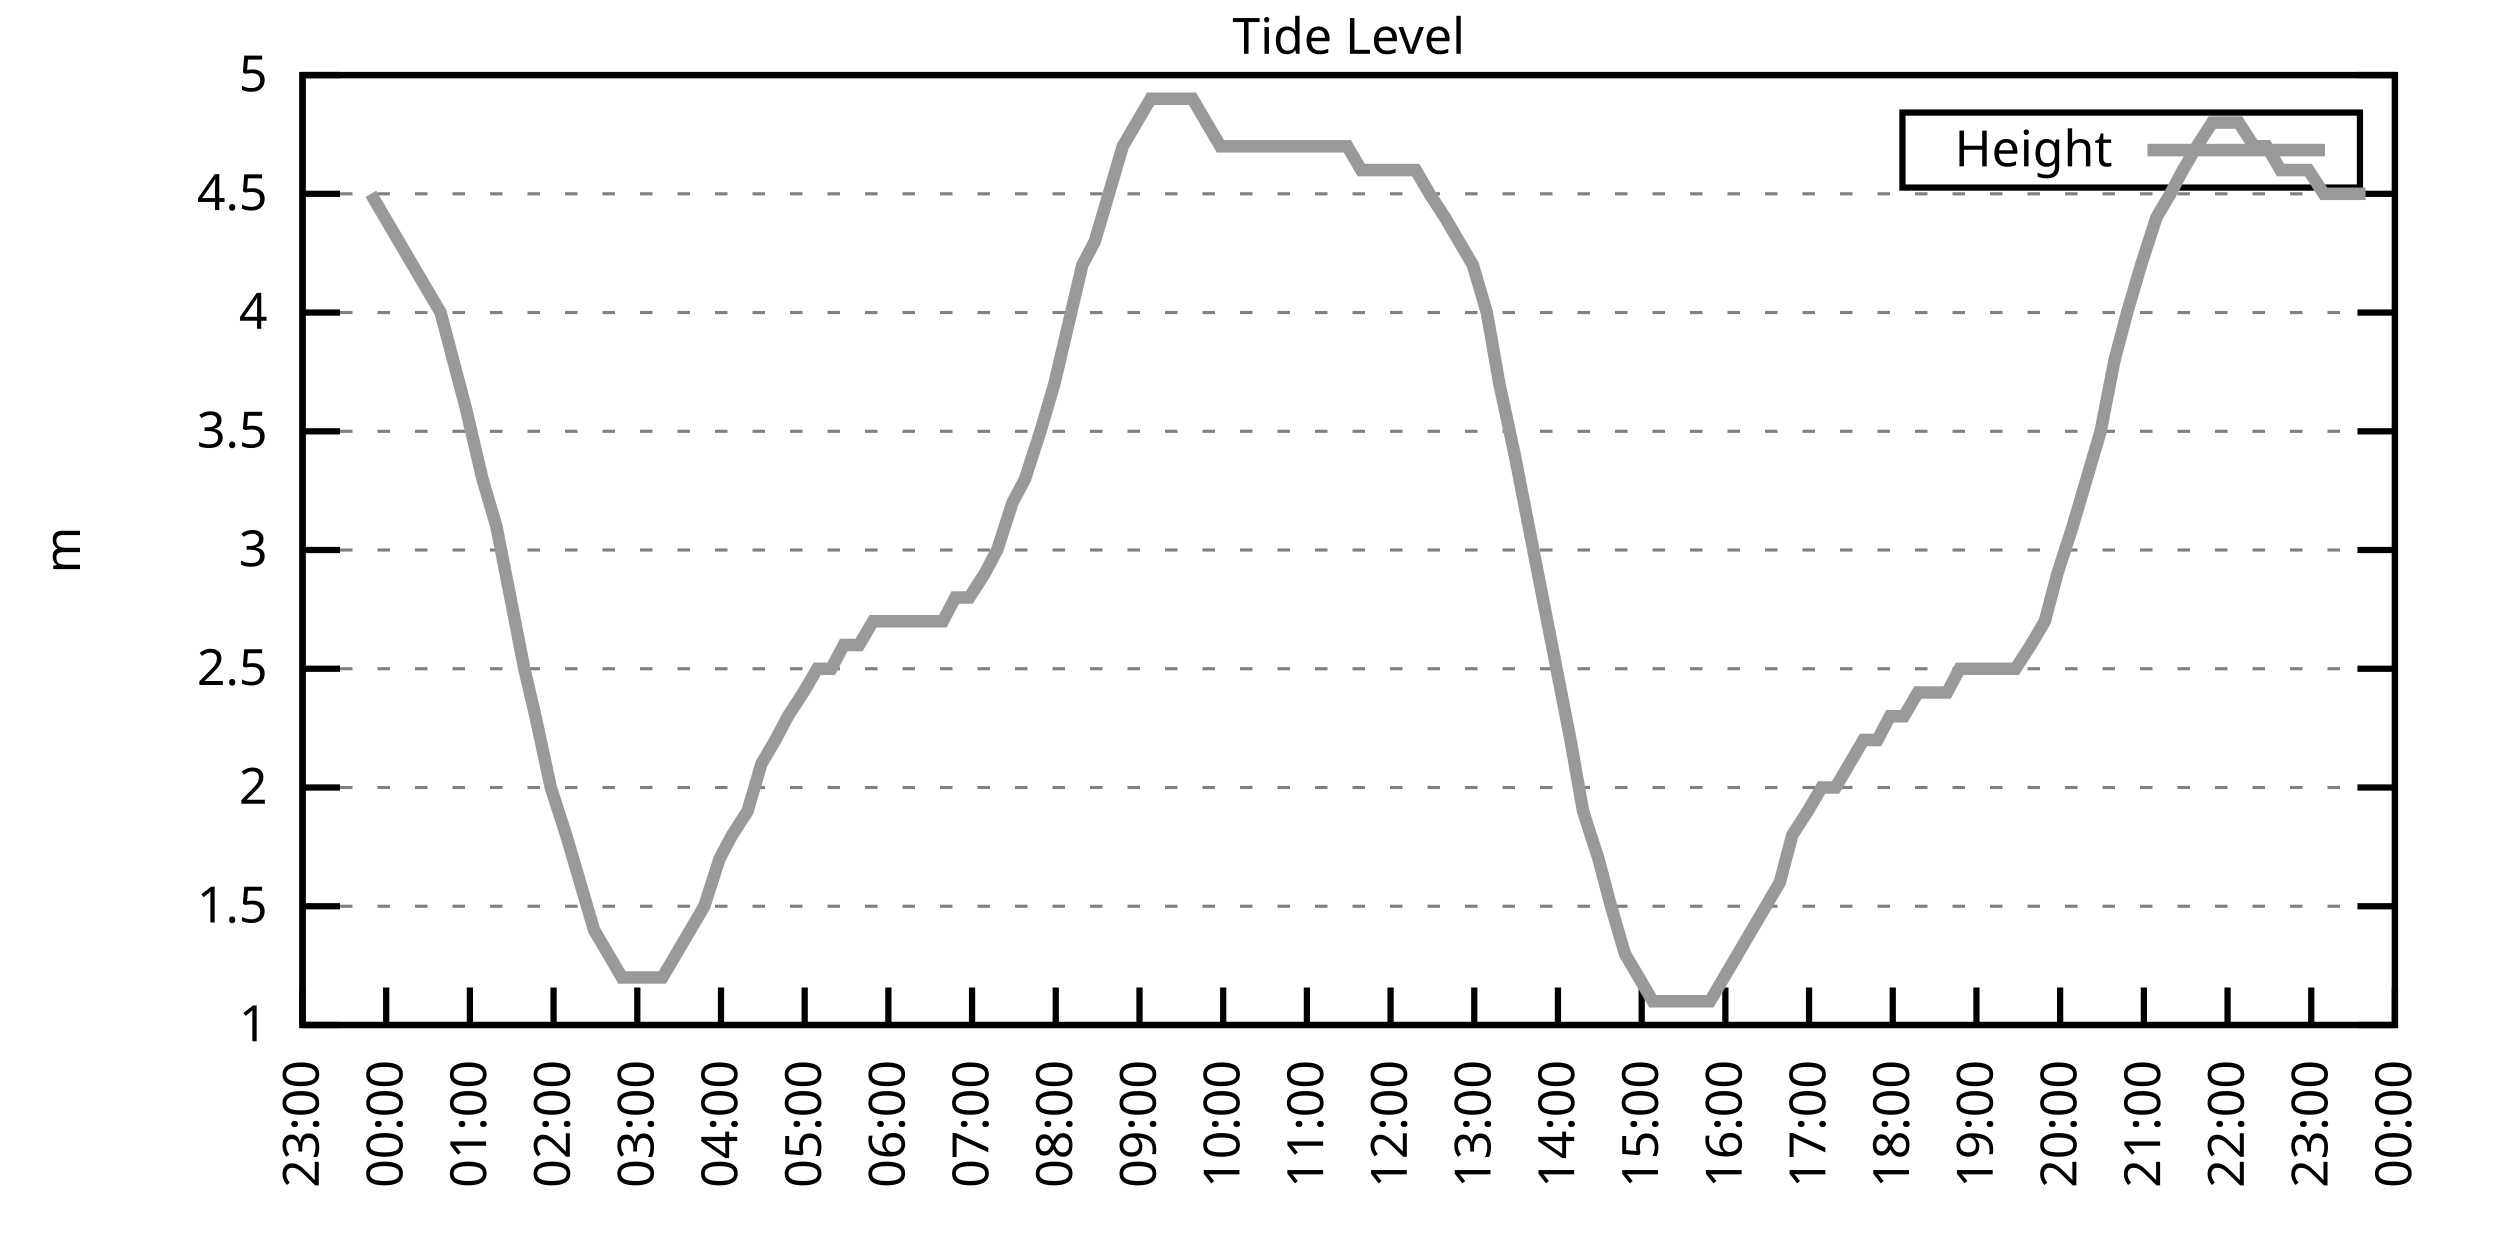
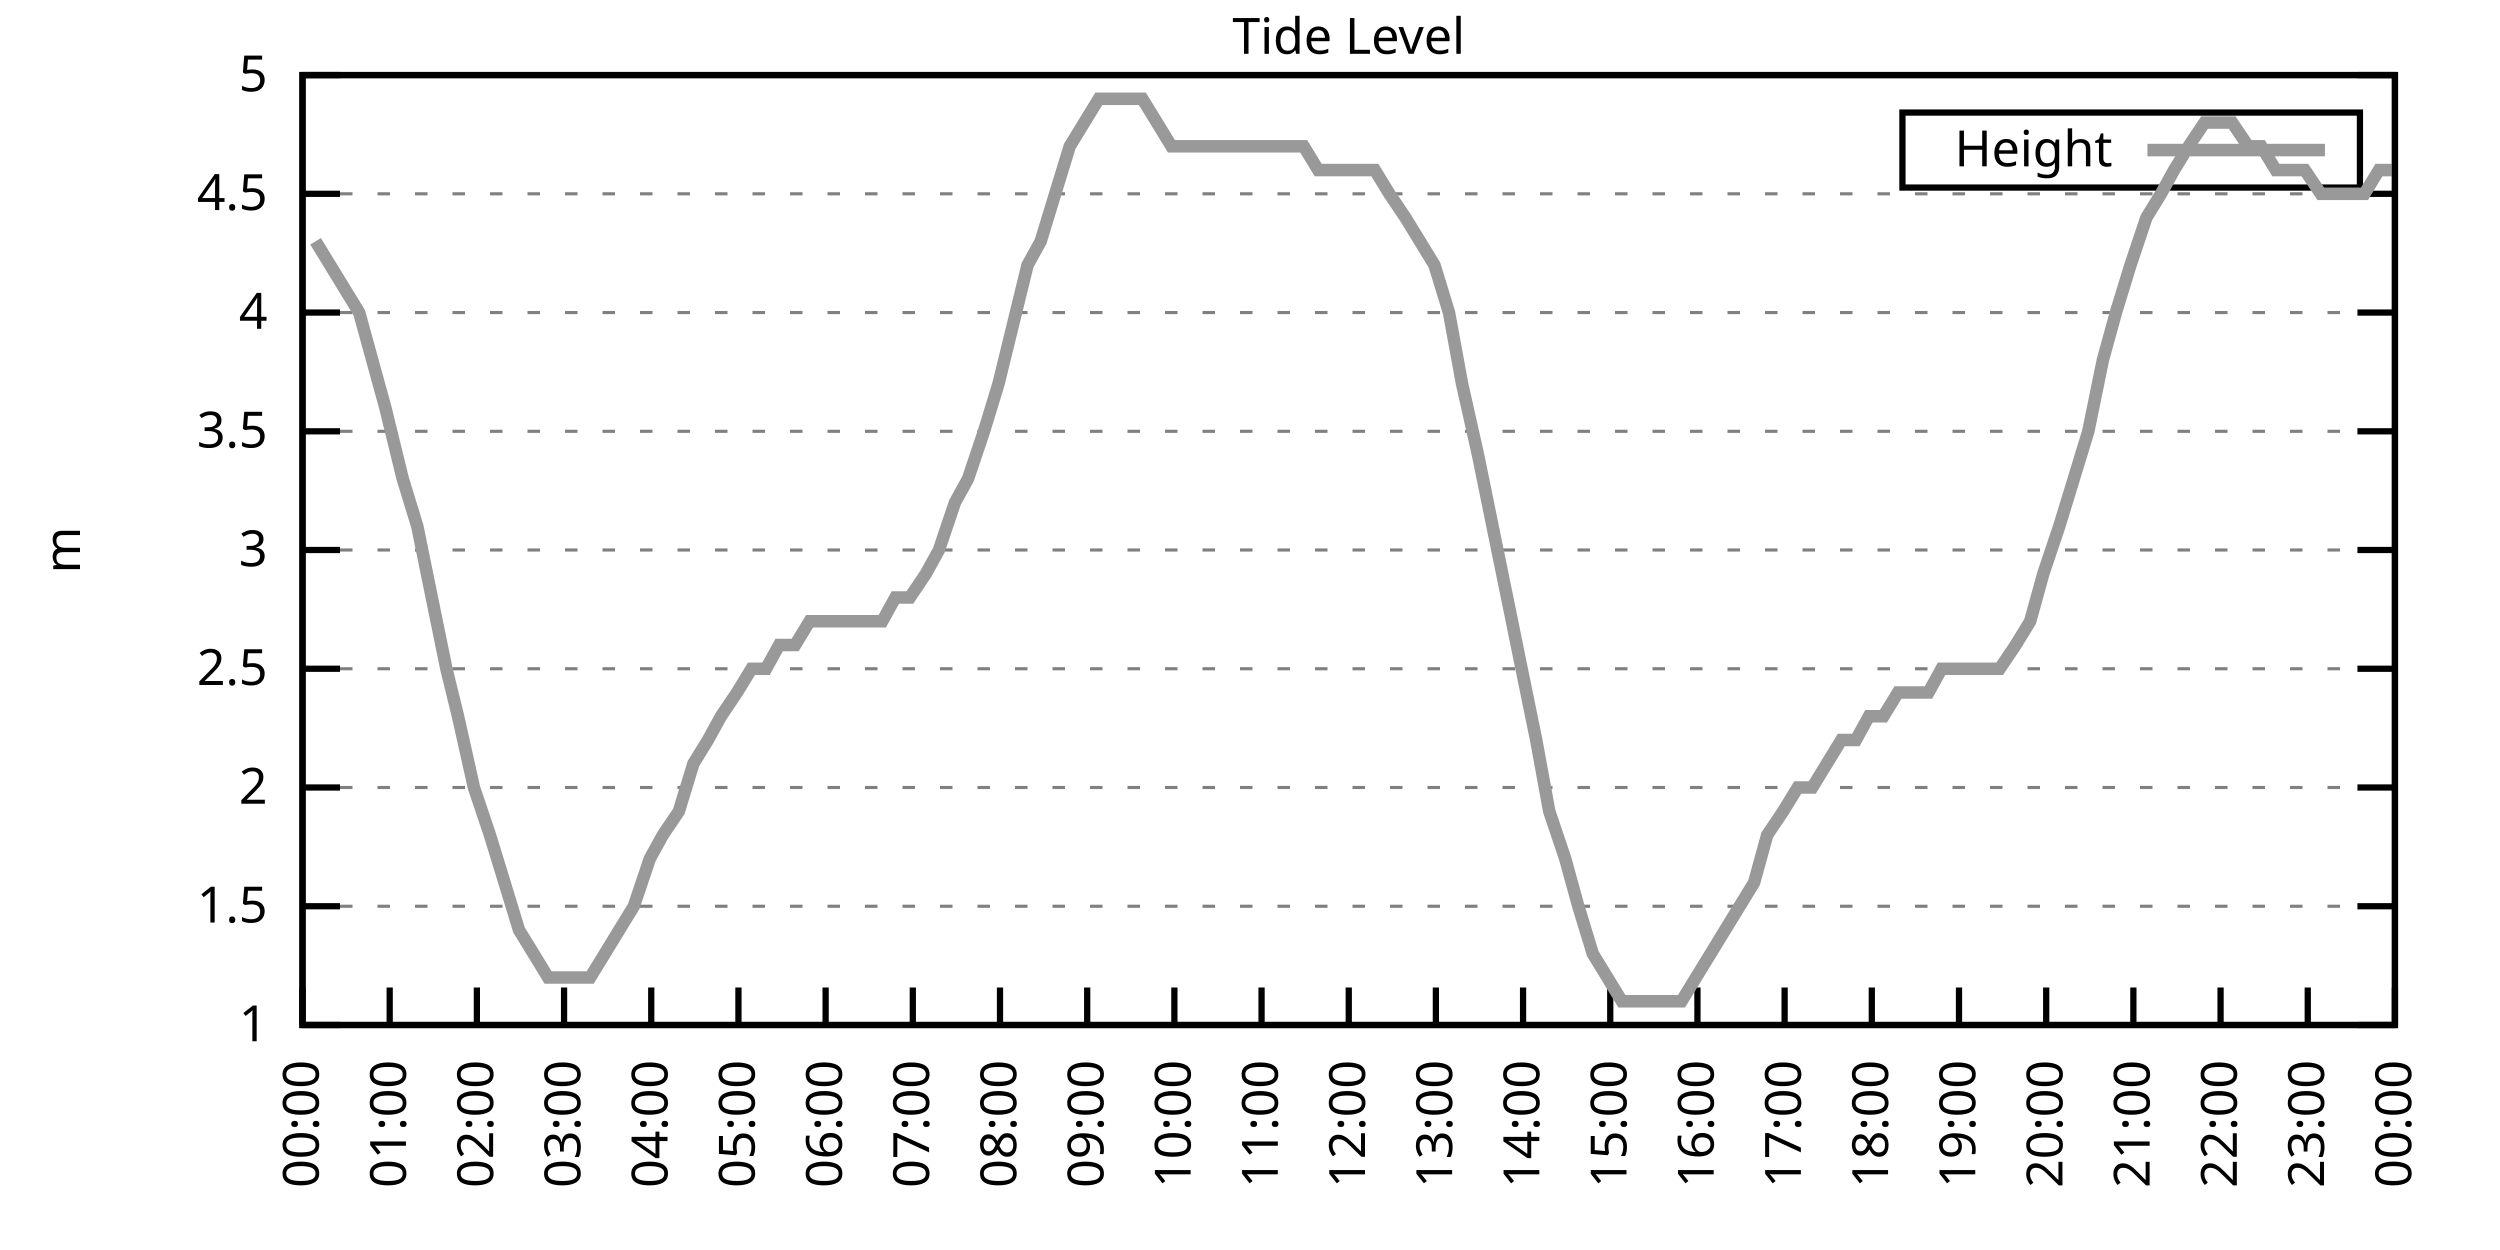
<svg xmlns="http://www.w3.org/2000/svg" xmlns:xlink="http://www.w3.org/1999/xlink" width="400" height="200" viewBox="0 0 400 200">
  <g id="gnuplot_canvas">
    <rect x="0" y="0" width="400" height="200" fill="none" />
    <defs>
      <circle id="gpDot" r="0.5" stroke-width="0.5" stroke="currentColor" />
      <path id="gpPt0" stroke-width="0.333" stroke="currentColor" d="M-1,0 h2 M0,-1 v2" />
      <path id="gpPt1" stroke-width="0.333" stroke="currentColor" d="M-1,-1 L1,1 M1,-1 L-1,1" />
      <path id="gpPt2" stroke-width="0.333" stroke="currentColor" d="M-1,0 L1,0 M0,-1 L0,1 M-1,-1 L1,1 M-1,1 L1,-1" />
      <rect id="gpPt3" stroke-width="0.333" stroke="currentColor" x="-1" y="-1" width="2" height="2" />
      <rect id="gpPt4" stroke-width="0.333" stroke="currentColor" fill="currentColor" x="-1" y="-1" width="2" height="2" />
      <circle id="gpPt5" stroke-width="0.333" stroke="currentColor" cx="0" cy="0" r="1" />
      <use xlink:href="#gpPt5" id="gpPt6" fill="currentColor" stroke="none" />
      <path id="gpPt7" stroke-width="0.333" stroke="currentColor" d="M0,-1.33 L-1.33,0.67 L1.33,0.67 z" />
      <use xlink:href="#gpPt7" id="gpPt8" fill="currentColor" stroke="none" />
      <use xlink:href="#gpPt7" id="gpPt9" stroke="currentColor" transform="rotate(180)" />
      <use xlink:href="#gpPt9" id="gpPt10" fill="currentColor" stroke="none" />
      <use xlink:href="#gpPt3" id="gpPt11" stroke="currentColor" transform="rotate(45)" />
      <use xlink:href="#gpPt11" id="gpPt12" fill="currentColor" stroke="none" />
      <path id="gpPt13" stroke-width="0.333" stroke="currentColor" d="M0,1.330 L1.265,0.411 L0.782,-1.067 L-0.782,-1.076 L-1.265,0.411 z" />
      <use xlink:href="#gpPt13" id="gpPt14" fill="currentColor" stroke="none" />
      <filter id="textbox" filterUnits="objectBoundingBox" x="0" y="0" height="1" width="1">
        <feFlood flood-color="white" flood-opacity="1" result="bgnd" />
        <feComposite in="SourceGraphic" in2="bgnd" operator="atop" />
      </filter>
      <filter id="greybox" filterUnits="objectBoundingBox" x="0" y="0" height="1" width="1">
        <feFlood flood-color="lightgrey" flood-opacity="1" result="grey" />
        <feComposite in="SourceGraphic" in2="grey" operator="atop" />
      </filter>
    </defs>
    <g fill="none" color="white" stroke="currentColor" stroke-width="1.00" stroke-linecap="butt" stroke-linejoin="miter">
</g>
    <g fill="none" color="black" stroke="currentColor" stroke-width="1.00" stroke-linecap="butt" stroke-linejoin="miter">
      <g stroke="none" shape-rendering="crispEdges">
        <polygon fill="rgb(255, 255, 255)" points="48.40,164.00 383.18,164.00 383.18,12.02 48.40,12.02 " />
      </g>
    </g>
    <g fill="none" color="black" stroke="currentColor" stroke-width="1.00" stroke-linecap="butt" stroke-linejoin="miter">
</g>
    <g fill="none" color="black" stroke="black" stroke-width="0.50" stroke-linecap="butt" stroke-linejoin="miter">
</g>
    <g fill="none" color="gray" stroke="currentColor" stroke-width="0.50" stroke-linecap="butt" stroke-linejoin="miter">
      <path stroke="gray" stroke-dasharray="2,4" class="gridline" d="M48.40,164.00 L383.19,164.00  " />
    </g>
    <g fill="none" color="gray" stroke="gray" stroke-width="1.00" stroke-linecap="butt" stroke-linejoin="miter">
</g>
    <g fill="none" color="black" stroke="currentColor" stroke-width="1.00" stroke-linecap="butt" stroke-linejoin="miter">
      <path stroke="black" d="M48.40,164.00 L54.40,164.00 M383.19,164.00 L377.19,164.00  " />
      <g transform="translate(42.80,166.60)" stroke="none" fill="black" font-family="Sans" font-size="8.00" text-anchor="end">
        <text>
          <tspan font-family="Sans"> 1</tspan>
        </text>
      </g>
    </g>
    <g fill="none" color="black" stroke="currentColor" stroke-width="1.00" stroke-linecap="butt" stroke-linejoin="miter">
</g>
    <g fill="none" color="black" stroke="black" stroke-width="0.50" stroke-linecap="butt" stroke-linejoin="miter">
</g>
    <g fill="none" color="gray" stroke="currentColor" stroke-width="0.50" stroke-linecap="butt" stroke-linejoin="miter">
      <path stroke="gray" stroke-dasharray="2,4" class="gridline" d="M48.40,145.00 L383.19,145.00  " />
    </g>
    <g fill="none" color="gray" stroke="gray" stroke-width="1.00" stroke-linecap="butt" stroke-linejoin="miter">
</g>
    <g fill="none" color="black" stroke="currentColor" stroke-width="1.00" stroke-linecap="butt" stroke-linejoin="miter">
      <path stroke="black" d="M48.40,145.00 L54.40,145.00 M383.19,145.00 L377.19,145.00  " />
      <g transform="translate(42.80,147.60)" stroke="none" fill="black" font-family="Sans" font-size="8.00" text-anchor="end">
        <text>
          <tspan font-family="Sans"> 1.5</tspan>
        </text>
      </g>
    </g>
    <g fill="none" color="black" stroke="currentColor" stroke-width="1.00" stroke-linecap="butt" stroke-linejoin="miter">
</g>
    <g fill="none" color="black" stroke="black" stroke-width="0.50" stroke-linecap="butt" stroke-linejoin="miter">
</g>
    <g fill="none" color="gray" stroke="currentColor" stroke-width="0.50" stroke-linecap="butt" stroke-linejoin="miter">
      <path stroke="gray" stroke-dasharray="2,4" class="gridline" d="M48.40,126.00 L383.19,126.00  " />
    </g>
    <g fill="none" color="gray" stroke="gray" stroke-width="1.00" stroke-linecap="butt" stroke-linejoin="miter">
</g>
    <g fill="none" color="black" stroke="currentColor" stroke-width="1.00" stroke-linecap="butt" stroke-linejoin="miter">
      <path stroke="black" d="M48.40,126.00 L54.40,126.00 M383.19,126.00 L377.19,126.00  " />
      <g transform="translate(42.80,128.60)" stroke="none" fill="black" font-family="Sans" font-size="8.00" text-anchor="end">
        <text>
          <tspan font-family="Sans"> 2</tspan>
        </text>
      </g>
    </g>
    <g fill="none" color="black" stroke="currentColor" stroke-width="1.00" stroke-linecap="butt" stroke-linejoin="miter">
</g>
    <g fill="none" color="black" stroke="black" stroke-width="0.50" stroke-linecap="butt" stroke-linejoin="miter">
</g>
    <g fill="none" color="gray" stroke="currentColor" stroke-width="0.50" stroke-linecap="butt" stroke-linejoin="miter">
      <path stroke="gray" stroke-dasharray="2,4" class="gridline" d="M48.40,107.00 L383.19,107.00  " />
    </g>
    <g fill="none" color="gray" stroke="gray" stroke-width="1.00" stroke-linecap="butt" stroke-linejoin="miter">
</g>
    <g fill="none" color="black" stroke="currentColor" stroke-width="1.00" stroke-linecap="butt" stroke-linejoin="miter">
      <path stroke="black" d="M48.40,107.00 L54.40,107.00 M383.19,107.00 L377.19,107.00  " />
      <g transform="translate(42.80,109.60)" stroke="none" fill="black" font-family="Sans" font-size="8.00" text-anchor="end">
        <text>
          <tspan font-family="Sans"> 2.5</tspan>
        </text>
      </g>
    </g>
    <g fill="none" color="black" stroke="currentColor" stroke-width="1.00" stroke-linecap="butt" stroke-linejoin="miter">
</g>
    <g fill="none" color="black" stroke="black" stroke-width="0.50" stroke-linecap="butt" stroke-linejoin="miter">
</g>
    <g fill="none" color="gray" stroke="currentColor" stroke-width="0.50" stroke-linecap="butt" stroke-linejoin="miter">
      <path stroke="gray" stroke-dasharray="2,4" class="gridline" d="M48.40,88.00 L383.19,88.00  " />
    </g>
    <g fill="none" color="gray" stroke="gray" stroke-width="1.00" stroke-linecap="butt" stroke-linejoin="miter">
</g>
    <g fill="none" color="black" stroke="currentColor" stroke-width="1.00" stroke-linecap="butt" stroke-linejoin="miter">
      <path stroke="black" d="M48.40,88.00 L54.40,88.00 M383.19,88.00 L377.19,88.00  " />
      <g transform="translate(42.80,90.60)" stroke="none" fill="black" font-family="Sans" font-size="8.00" text-anchor="end">
        <text>
          <tspan font-family="Sans"> 3</tspan>
        </text>
      </g>
    </g>
    <g fill="none" color="black" stroke="currentColor" stroke-width="1.00" stroke-linecap="butt" stroke-linejoin="miter">
</g>
    <g fill="none" color="black" stroke="black" stroke-width="0.50" stroke-linecap="butt" stroke-linejoin="miter">
</g>
    <g fill="none" color="gray" stroke="currentColor" stroke-width="0.50" stroke-linecap="butt" stroke-linejoin="miter">
      <path stroke="gray" stroke-dasharray="2,4" class="gridline" d="M48.40,69.01 L383.19,69.01  " />
    </g>
    <g fill="none" color="gray" stroke="gray" stroke-width="1.00" stroke-linecap="butt" stroke-linejoin="miter">
</g>
    <g fill="none" color="black" stroke="currentColor" stroke-width="1.00" stroke-linecap="butt" stroke-linejoin="miter">
      <path stroke="black" d="M48.40,69.01 L54.40,69.01 M383.19,69.01 L377.19,69.01  " />
      <g transform="translate(42.80,71.61)" stroke="none" fill="black" font-family="Sans" font-size="8.00" text-anchor="end">
        <text>
          <tspan font-family="Sans"> 3.5</tspan>
        </text>
      </g>
    </g>
    <g fill="none" color="black" stroke="currentColor" stroke-width="1.00" stroke-linecap="butt" stroke-linejoin="miter">
</g>
    <g fill="none" color="black" stroke="black" stroke-width="0.50" stroke-linecap="butt" stroke-linejoin="miter">
</g>
    <g fill="none" color="gray" stroke="currentColor" stroke-width="0.50" stroke-linecap="butt" stroke-linejoin="miter">
      <path stroke="gray" stroke-dasharray="2,4" class="gridline" d="M48.40,50.01 L383.19,50.01  " />
    </g>
    <g fill="none" color="gray" stroke="gray" stroke-width="1.00" stroke-linecap="butt" stroke-linejoin="miter">
</g>
    <g fill="none" color="black" stroke="currentColor" stroke-width="1.00" stroke-linecap="butt" stroke-linejoin="miter">
      <path stroke="black" d="M48.40,50.01 L54.40,50.01 M383.19,50.01 L377.19,50.01  " />
      <g transform="translate(42.80,52.61)" stroke="none" fill="black" font-family="Sans" font-size="8.00" text-anchor="end">
        <text>
          <tspan font-family="Sans"> 4</tspan>
        </text>
      </g>
    </g>
    <g fill="none" color="black" stroke="currentColor" stroke-width="1.00" stroke-linecap="butt" stroke-linejoin="miter">
</g>
    <g fill="none" color="black" stroke="black" stroke-width="0.50" stroke-linecap="butt" stroke-linejoin="miter">
</g>
    <g fill="none" color="gray" stroke="currentColor" stroke-width="0.50" stroke-linecap="butt" stroke-linejoin="miter">
      <path stroke="gray" stroke-dasharray="2,4" class="gridline" d="M48.40,31.01 L383.19,31.01  " />
    </g>
    <g fill="none" color="gray" stroke="gray" stroke-width="1.00" stroke-linecap="butt" stroke-linejoin="miter">
</g>
    <g fill="none" color="black" stroke="currentColor" stroke-width="1.00" stroke-linecap="butt" stroke-linejoin="miter">
      <path stroke="black" d="M48.40,31.01 L54.40,31.01 M383.19,31.01 L377.19,31.01  " />
      <g transform="translate(42.80,33.61)" stroke="none" fill="black" font-family="Sans" font-size="8.00" text-anchor="end">
        <text>
          <tspan font-family="Sans"> 4.5</tspan>
        </text>
      </g>
    </g>
    <g fill="none" color="black" stroke="currentColor" stroke-width="1.00" stroke-linecap="butt" stroke-linejoin="miter">
</g>
    <g fill="none" color="black" stroke="black" stroke-width="0.50" stroke-linecap="butt" stroke-linejoin="miter">
</g>
    <g fill="none" color="gray" stroke="currentColor" stroke-width="0.50" stroke-linecap="butt" stroke-linejoin="miter">
      <path stroke="gray" stroke-dasharray="2,4" class="gridline" d="M48.40,12.01 L383.19,12.01  " />
    </g>
    <g fill="none" color="gray" stroke="gray" stroke-width="1.00" stroke-linecap="butt" stroke-linejoin="miter">
</g>
    <g fill="none" color="black" stroke="currentColor" stroke-width="1.00" stroke-linecap="butt" stroke-linejoin="miter">
      <path stroke="black" d="M48.40,12.01 L54.40,12.01 M383.19,12.01 L377.19,12.01  " />
      <g transform="translate(42.80,14.61)" stroke="none" fill="black" font-family="Sans" font-size="8.00" text-anchor="end">
        <text>
          <tspan font-family="Sans"> 5</tspan>
        </text>
      </g>
    </g>
    <g fill="none" color="black" stroke="currentColor" stroke-width="1.00" stroke-linecap="butt" stroke-linejoin="miter">
      <path stroke="black" d="M48.40,164.00 L48.40,158.00  " />
      <g transform="translate(51.00,169.60) rotate(270.00)" stroke="none" fill="black" font-family="Sans" font-size="8.00" text-anchor="end">
        <text>
-           <tspan font-family="Sans">23:00</tspan>
-         </text>
-       </g>
-     </g>
-     <g fill="none" color="black" stroke="currentColor" stroke-width="1.00" stroke-linecap="butt" stroke-linejoin="miter">
-       <path stroke="black" d="M61.79,164.00 L61.79,158.00  " />
-       <g transform="translate(64.39,169.60) rotate(270.00)" stroke="none" fill="black" font-family="Sans" font-size="8.00" text-anchor="end">
-         <text>
          <tspan font-family="Sans">00:00</tspan>
        </text>
      </g>
    </g>
    <g fill="none" color="black" stroke="currentColor" stroke-width="1.00" stroke-linecap="butt" stroke-linejoin="miter">
-       <path stroke="black" d="M75.18,164.00 L75.18,158.00  " />
-       <g transform="translate(77.78,169.60) rotate(270.00)" stroke="none" fill="black" font-family="Sans" font-size="8.00" text-anchor="end">
+       <path stroke="black" d="M62.35,164.00 L62.35,158.00  " />
+       <g transform="translate(64.95,169.60) rotate(270.00)" stroke="none" fill="black" font-family="Sans" font-size="8.00" text-anchor="end">
        <text>
          <tspan font-family="Sans">01:00</tspan>
        </text>
      </g>
    </g>
    <g fill="none" color="black" stroke="currentColor" stroke-width="1.00" stroke-linecap="butt" stroke-linejoin="miter">
-       <path stroke="black" d="M88.57,164.00 L88.57,158.00  " />
-       <g transform="translate(91.17,169.60) rotate(270.00)" stroke="none" fill="black" font-family="Sans" font-size="8.00" text-anchor="end">
+       <path stroke="black" d="M76.30,164.00 L76.30,158.00  " />
+       <g transform="translate(78.90,169.60) rotate(270.00)" stroke="none" fill="black" font-family="Sans" font-size="8.00" text-anchor="end">
        <text>
          <tspan font-family="Sans">02:00</tspan>
        </text>
      </g>
    </g>
    <g fill="none" color="black" stroke="currentColor" stroke-width="1.00" stroke-linecap="butt" stroke-linejoin="miter">
-       <path stroke="black" d="M101.97,164.00 L101.97,158.00  " />
-       <g transform="translate(104.57,169.60) rotate(270.00)" stroke="none" fill="black" font-family="Sans" font-size="8.00" text-anchor="end">
+       <path stroke="black" d="M90.25,164.00 L90.25,158.00  " />
+       <g transform="translate(92.85,169.60) rotate(270.00)" stroke="none" fill="black" font-family="Sans" font-size="8.00" text-anchor="end">
        <text>
          <tspan font-family="Sans">03:00</tspan>
        </text>
      </g>
    </g>
    <g fill="none" color="black" stroke="currentColor" stroke-width="1.00" stroke-linecap="butt" stroke-linejoin="miter">
-       <path stroke="black" d="M115.36,164.00 L115.36,158.00  " />
-       <g transform="translate(117.96,169.60) rotate(270.00)" stroke="none" fill="black" font-family="Sans" font-size="8.00" text-anchor="end">
+       <path stroke="black" d="M104.20,164.00 L104.20,158.00  " />
+       <g transform="translate(106.80,169.60) rotate(270.00)" stroke="none" fill="black" font-family="Sans" font-size="8.00" text-anchor="end">
        <text>
          <tspan font-family="Sans">04:00</tspan>
        </text>
      </g>
    </g>
    <g fill="none" color="black" stroke="currentColor" stroke-width="1.00" stroke-linecap="butt" stroke-linejoin="miter">
-       <path stroke="black" d="M128.75,164.00 L128.75,158.00  " />
-       <g transform="translate(131.35,169.60) rotate(270.00)" stroke="none" fill="black" font-family="Sans" font-size="8.00" text-anchor="end">
+       <path stroke="black" d="M118.15,164.00 L118.15,158.00  " />
+       <g transform="translate(120.75,169.60) rotate(270.00)" stroke="none" fill="black" font-family="Sans" font-size="8.00" text-anchor="end">
        <text>
          <tspan font-family="Sans">05:00</tspan>
        </text>
      </g>
    </g>
    <g fill="none" color="black" stroke="currentColor" stroke-width="1.00" stroke-linecap="butt" stroke-linejoin="miter">
-       <path stroke="black" d="M142.14,164.00 L142.14,158.00  " />
-       <g transform="translate(144.74,169.60) rotate(270.00)" stroke="none" fill="black" font-family="Sans" font-size="8.00" text-anchor="end">
+       <path stroke="black" d="M132.10,164.00 L132.10,158.00  " />
+       <g transform="translate(134.70,169.60) rotate(270.00)" stroke="none" fill="black" font-family="Sans" font-size="8.00" text-anchor="end">
        <text>
          <tspan font-family="Sans">06:00</tspan>
        </text>
      </g>
    </g>
    <g fill="none" color="black" stroke="currentColor" stroke-width="1.00" stroke-linecap="butt" stroke-linejoin="miter">
-       <path stroke="black" d="M155.53,164.00 L155.53,158.00  " />
-       <g transform="translate(158.13,169.60) rotate(270.00)" stroke="none" fill="black" font-family="Sans" font-size="8.00" text-anchor="end">
+       <path stroke="black" d="M146.05,164.00 L146.05,158.00  " />
+       <g transform="translate(148.65,169.60) rotate(270.00)" stroke="none" fill="black" font-family="Sans" font-size="8.00" text-anchor="end">
        <text>
          <tspan font-family="Sans">07:00</tspan>
        </text>
      </g>
    </g>
    <g fill="none" color="black" stroke="currentColor" stroke-width="1.00" stroke-linecap="butt" stroke-linejoin="miter">
-       <path stroke="black" d="M168.92,164.00 L168.92,158.00  " />
-       <g transform="translate(171.52,169.60) rotate(270.00)" stroke="none" fill="black" font-family="Sans" font-size="8.00" text-anchor="end">
+       <path stroke="black" d="M160.00,164.00 L160.00,158.00  " />
+       <g transform="translate(162.60,169.60) rotate(270.00)" stroke="none" fill="black" font-family="Sans" font-size="8.00" text-anchor="end">
        <text>
          <tspan font-family="Sans">08:00</tspan>
        </text>
      </g>
    </g>
    <g fill="none" color="black" stroke="currentColor" stroke-width="1.00" stroke-linecap="butt" stroke-linejoin="miter">
-       <path stroke="black" d="M182.32,164.00 L182.32,158.00  " />
-       <g transform="translate(184.92,169.60) rotate(270.00)" stroke="none" fill="black" font-family="Sans" font-size="8.00" text-anchor="end">
+       <path stroke="black" d="M173.95,164.00 L173.95,158.00  " />
+       <g transform="translate(176.55,169.60) rotate(270.00)" stroke="none" fill="black" font-family="Sans" font-size="8.00" text-anchor="end">
        <text>
          <tspan font-family="Sans">09:00</tspan>
        </text>
      </g>
    </g>
    <g fill="none" color="black" stroke="currentColor" stroke-width="1.00" stroke-linecap="butt" stroke-linejoin="miter">
-       <path stroke="black" d="M195.71,164.00 L195.71,158.00  " />
-       <g transform="translate(198.31,169.60) rotate(270.00)" stroke="none" fill="black" font-family="Sans" font-size="8.00" text-anchor="end">
+       <path stroke="black" d="M187.90,164.00 L187.90,158.00  " />
+       <g transform="translate(190.50,169.60) rotate(270.00)" stroke="none" fill="black" font-family="Sans" font-size="8.00" text-anchor="end">
        <text>
          <tspan font-family="Sans">10:00</tspan>
        </text>
      </g>
    </g>
    <g fill="none" color="black" stroke="currentColor" stroke-width="1.00" stroke-linecap="butt" stroke-linejoin="miter">
-       <path stroke="black" d="M209.10,164.00 L209.10,158.00  " />
-       <g transform="translate(211.70,169.60) rotate(270.00)" stroke="none" fill="black" font-family="Sans" font-size="8.00" text-anchor="end">
+       <path stroke="black" d="M201.85,164.00 L201.85,158.00  " />
+       <g transform="translate(204.45,169.60) rotate(270.00)" stroke="none" fill="black" font-family="Sans" font-size="8.00" text-anchor="end">
        <text>
          <tspan font-family="Sans">11:00</tspan>
        </text>
      </g>
    </g>
    <g fill="none" color="black" stroke="currentColor" stroke-width="1.00" stroke-linecap="butt" stroke-linejoin="miter">
-       <path stroke="black" d="M222.49,164.00 L222.49,158.00  " />
-       <g transform="translate(225.09,169.60) rotate(270.00)" stroke="none" fill="black" font-family="Sans" font-size="8.00" text-anchor="end">
+       <path stroke="black" d="M215.80,164.00 L215.80,158.00  " />
+       <g transform="translate(218.40,169.60) rotate(270.00)" stroke="none" fill="black" font-family="Sans" font-size="8.00" text-anchor="end">
        <text>
          <tspan font-family="Sans">12:00</tspan>
        </text>
      </g>
    </g>
    <g fill="none" color="black" stroke="currentColor" stroke-width="1.00" stroke-linecap="butt" stroke-linejoin="miter">
-       <path stroke="black" d="M235.88,164.00 L235.88,158.00  " />
-       <g transform="translate(238.48,169.60) rotate(270.00)" stroke="none" fill="black" font-family="Sans" font-size="8.00" text-anchor="end">
+       <path stroke="black" d="M229.74,164.00 L229.74,158.00  " />
+       <g transform="translate(232.34,169.60) rotate(270.00)" stroke="none" fill="black" font-family="Sans" font-size="8.00" text-anchor="end">
        <text>
          <tspan font-family="Sans">13:00</tspan>
        </text>
      </g>
    </g>
    <g fill="none" color="black" stroke="currentColor" stroke-width="1.00" stroke-linecap="butt" stroke-linejoin="miter">
-       <path stroke="black" d="M249.27,164.00 L249.27,158.00  " />
-       <g transform="translate(251.87,169.60) rotate(270.00)" stroke="none" fill="black" font-family="Sans" font-size="8.00" text-anchor="end">
+       <path stroke="black" d="M243.69,164.00 L243.69,158.00  " />
+       <g transform="translate(246.29,169.60) rotate(270.00)" stroke="none" fill="black" font-family="Sans" font-size="8.00" text-anchor="end">
        <text>
          <tspan font-family="Sans">14:00</tspan>
        </text>
      </g>
    </g>
    <g fill="none" color="black" stroke="currentColor" stroke-width="1.00" stroke-linecap="butt" stroke-linejoin="miter">
-       <path stroke="black" d="M262.67,164.00 L262.67,158.00  " />
-       <g transform="translate(265.27,169.60) rotate(270.00)" stroke="none" fill="black" font-family="Sans" font-size="8.00" text-anchor="end">
+       <path stroke="black" d="M257.64,164.00 L257.64,158.00  " />
+       <g transform="translate(260.24,169.60) rotate(270.00)" stroke="none" fill="black" font-family="Sans" font-size="8.00" text-anchor="end">
        <text>
          <tspan font-family="Sans">15:00</tspan>
        </text>
      </g>
    </g>
    <g fill="none" color="black" stroke="currentColor" stroke-width="1.00" stroke-linecap="butt" stroke-linejoin="miter">
-       <path stroke="black" d="M276.06,164.00 L276.06,158.00  " />
-       <g transform="translate(278.66,169.60) rotate(270.00)" stroke="none" fill="black" font-family="Sans" font-size="8.00" text-anchor="end">
+       <path stroke="black" d="M271.59,164.00 L271.59,158.00  " />
+       <g transform="translate(274.19,169.60) rotate(270.00)" stroke="none" fill="black" font-family="Sans" font-size="8.00" text-anchor="end">
        <text>
          <tspan font-family="Sans">16:00</tspan>
        </text>
      </g>
    </g>
    <g fill="none" color="black" stroke="currentColor" stroke-width="1.00" stroke-linecap="butt" stroke-linejoin="miter">
-       <path stroke="black" d="M289.45,164.00 L289.45,158.00  " />
-       <g transform="translate(292.05,169.60) rotate(270.00)" stroke="none" fill="black" font-family="Sans" font-size="8.00" text-anchor="end">
+       <path stroke="black" d="M285.54,164.00 L285.54,158.00  " />
+       <g transform="translate(288.14,169.60) rotate(270.00)" stroke="none" fill="black" font-family="Sans" font-size="8.00" text-anchor="end">
        <text>
          <tspan font-family="Sans">17:00</tspan>
        </text>
      </g>
    </g>
    <g fill="none" color="black" stroke="currentColor" stroke-width="1.00" stroke-linecap="butt" stroke-linejoin="miter">
-       <path stroke="black" d="M302.84,164.00 L302.84,158.00  " />
-       <g transform="translate(305.44,169.60) rotate(270.00)" stroke="none" fill="black" font-family="Sans" font-size="8.00" text-anchor="end">
+       <path stroke="black" d="M299.49,164.00 L299.49,158.00  " />
+       <g transform="translate(302.09,169.60) rotate(270.00)" stroke="none" fill="black" font-family="Sans" font-size="8.00" text-anchor="end">
        <text>
          <tspan font-family="Sans">18:00</tspan>
        </text>
      </g>
    </g>
    <g fill="none" color="black" stroke="currentColor" stroke-width="1.00" stroke-linecap="butt" stroke-linejoin="miter">
-       <path stroke="black" d="M316.23,164.00 L316.23,158.00  " />
-       <g transform="translate(318.83,169.60) rotate(270.00)" stroke="none" fill="black" font-family="Sans" font-size="8.00" text-anchor="end">
+       <path stroke="black" d="M313.44,164.00 L313.44,158.00  " />
+       <g transform="translate(316.04,169.60) rotate(270.00)" stroke="none" fill="black" font-family="Sans" font-size="8.00" text-anchor="end">
        <text>
          <tspan font-family="Sans">19:00</tspan>
        </text>
      </g>
    </g>
    <g fill="none" color="black" stroke="currentColor" stroke-width="1.00" stroke-linecap="butt" stroke-linejoin="miter">
-       <path stroke="black" d="M329.62,164.00 L329.62,158.00  " />
-       <g transform="translate(332.22,169.60) rotate(270.00)" stroke="none" fill="black" font-family="Sans" font-size="8.00" text-anchor="end">
+       <path stroke="black" d="M327.39,164.00 L327.39,158.00  " />
+       <g transform="translate(329.99,169.60) rotate(270.00)" stroke="none" fill="black" font-family="Sans" font-size="8.00" text-anchor="end">
        <text>
          <tspan font-family="Sans">20:00</tspan>
        </text>
      </g>
    </g>
    <g fill="none" color="black" stroke="currentColor" stroke-width="1.00" stroke-linecap="butt" stroke-linejoin="miter">
-       <path stroke="black" d="M343.02,164.00 L343.02,158.00  " />
-       <g transform="translate(345.62,169.60) rotate(270.00)" stroke="none" fill="black" font-family="Sans" font-size="8.00" text-anchor="end">
+       <path stroke="black" d="M341.34,164.00 L341.34,158.00  " />
+       <g transform="translate(343.94,169.60) rotate(270.00)" stroke="none" fill="black" font-family="Sans" font-size="8.00" text-anchor="end">
        <text>
          <tspan font-family="Sans">21:00</tspan>
        </text>
      </g>
    </g>
    <g fill="none" color="black" stroke="currentColor" stroke-width="1.00" stroke-linecap="butt" stroke-linejoin="miter">
-       <path stroke="black" d="M356.41,164.00 L356.41,158.00  " />
-       <g transform="translate(359.01,169.60) rotate(270.00)" stroke="none" fill="black" font-family="Sans" font-size="8.00" text-anchor="end">
+       <path stroke="black" d="M355.29,164.00 L355.29,158.00  " />
+       <g transform="translate(357.89,169.60) rotate(270.00)" stroke="none" fill="black" font-family="Sans" font-size="8.00" text-anchor="end">
        <text>
          <tspan font-family="Sans">22:00</tspan>
        </text>
      </g>
    </g>
    <g fill="none" color="black" stroke="currentColor" stroke-width="1.00" stroke-linecap="butt" stroke-linejoin="miter">
-       <path stroke="black" d="M369.80,164.00 L369.80,158.00  " />
-       <g transform="translate(372.40,169.60) rotate(270.00)" stroke="none" fill="black" font-family="Sans" font-size="8.00" text-anchor="end">
+       <path stroke="black" d="M369.24,164.00 L369.24,158.00  " />
+       <g transform="translate(371.84,169.60) rotate(270.00)" stroke="none" fill="black" font-family="Sans" font-size="8.00" text-anchor="end">
        <text>
          <tspan font-family="Sans">23:00</tspan>
        </text>
      </g>
    </g>
    <g fill="none" color="black" stroke="currentColor" stroke-width="1.00" stroke-linecap="butt" stroke-linejoin="miter">
      <path stroke="black" d="M383.19,164.00 L383.19,158.00  " />
      <g transform="translate(385.79,169.60) rotate(270.00)" stroke="none" fill="black" font-family="Sans" font-size="8.00" text-anchor="end">
        <text>
          <tspan font-family="Sans">00:00</tspan>
        </text>
      </g>
    </g>
    <g fill="none" color="black" stroke="currentColor" stroke-width="1.00" stroke-linecap="butt" stroke-linejoin="miter">
</g>
    <g fill="none" color="black" stroke="currentColor" stroke-width="1.00" stroke-linecap="butt" stroke-linejoin="miter">
      <path stroke="black" d="M48.40,12.01 L48.40,164.00 L383.19,164.00 L383.19,12.01 L48.40,12.01 Z  " />
    </g>
    <g fill="none" color="black" stroke="currentColor" stroke-width="1.00" stroke-linecap="butt" stroke-linejoin="miter">
</g>
    <g fill="none" color="black" stroke="currentColor" stroke-width="1.00" stroke-linecap="butt" stroke-linejoin="miter">
      <path stroke="black" d="M304.39,30.01 L304.39,18.01 L377.59,18.01 L377.59,30.01 L304.39,30.01 Z  " />
    </g>
    <g id="Tide_level_plot_1">
      <g fill="none" color="white" stroke="black" stroke-width="2.00" stroke-linecap="butt" stroke-linejoin="miter">
</g>
      <g fill="none" color="black" stroke="currentColor" stroke-width="2.00" stroke-linecap="butt" stroke-linejoin="miter">
        <g transform="translate(337.99,26.61)" stroke="none" fill="black" font-family="Sans" font-size="8.00" text-anchor="end">
          <text>
            <tspan font-family="Sans">Height</tspan>
          </text>
        </g>
      </g>
      <g fill="none" color="black" stroke="currentColor" stroke-width="2.00" stroke-linecap="butt" stroke-linejoin="miter">
-         <path stroke="rgb(153, 153, 153)" d="M343.59,24.01 L371.99,24.01 M59.34,31.01 L61.57,34.81 L63.80,38.61 L66.03,42.41 L68.26,46.21 L70.50,50.01   L72.50,57.61 L74.51,65.21 L77.19,76.61 L79.42,84.21 L81.66,95.60 L83.89,107.00 L85.67,114.60 L88.13,126.00   L90.58,133.60 L92.82,141.20 L95.05,148.80 L97.28,152.60 L99.51,156.40 L101.74,156.40 L103.98,156.40 L105.98,156.40   L108.22,152.60 L110.45,148.80 L112.68,145.00 L115.13,137.40 L117.14,133.60 L119.60,129.80 L121.83,122.20 L124.06,118.40   L126.07,114.60 L128.53,110.80 L130.76,107.00 L132.99,107.00 L135.00,103.20 L137.45,103.20 L139.69,99.40 L141.92,99.40   L143.93,99.40 L146.38,99.40 L148.61,99.40 L150.85,99.40 L152.85,95.60 L155.09,95.60 L157.54,91.80 L159.55,88.00   L162.01,80.41 L164.01,76.61 L166.47,69.01 L168.70,61.41 L170.49,53.81 L173.17,42.41 L175.17,38.61 L177.41,31.01   L179.64,23.41 L181.87,19.61 L184.10,15.81 L186.56,15.81 L188.79,15.81 L190.80,15.81 L193.03,19.61 L195.26,23.41   L197.72,23.41 L199.73,23.41 L201.96,23.41 L204.19,23.41 L206.64,23.41 L208.88,23.41 L211.11,23.41 L213.34,23.41   L215.57,23.41 L217.80,27.21 L220.04,27.21 L222.27,27.21 L224.50,27.21 L226.51,27.21 L228.74,31.01 L231.20,34.81   L233.43,38.61 L235.66,42.41 L237.89,50.01 L239.90,61.41 L242.36,72.81 L244.59,84.21 L246.82,95.60 L249.05,107.00   L251.28,118.40 L253.29,129.80 L255.75,137.40 L257.76,145.00 L259.99,152.60 L262.22,156.40 L264.45,160.20 L266.91,160.20   L269.14,160.20 L271.15,160.20 L273.60,160.20 L275.83,156.40 L278.07,152.60 L280.30,148.80 L282.53,145.00 L284.76,141.20   L286.77,133.60 L289.23,129.80 L291.46,126.00 L293.69,126.00 L295.92,122.20 L298.15,118.40 L300.39,118.40 L302.39,114.60   L304.63,114.60 L306.86,110.80 L309.09,110.80 L311.54,110.80 L313.55,107.00 L315.79,107.00 L318.02,107.00 L320.47,107.00   L322.48,107.00 L324.94,103.20 L327.17,99.40 L329.18,91.80 L331.63,84.21 L333.86,76.61 L336.10,69.01 L338.33,57.61   L340.34,50.01 L342.57,42.41 L345.02,34.81 L347.26,31.01 L349.26,27.21 L351.50,23.41 L353.95,19.61 L356.18,19.61   L358.19,19.61 L360.65,23.41 L362.66,23.41 L364.89,27.21 L367.34,27.21 L369.35,27.21 L371.81,31.01 L374.04,31.01   L376.27,31.01 L378.50,31.01  " />
+         <path stroke="rgb(153, 153, 153)" d="M343.59,24.01 L371.99,24.01 M50.49,38.61 L52.82,42.41 L55.14,46.21 L57.47,50.01 L59.56,57.61 L61.65,65.21   L64.44,76.61 L66.77,84.21 L69.09,95.60 L71.42,107.00 L73.28,114.60 L75.83,126.00 L78.39,133.60 L80.72,141.20   L83.04,148.80 L85.37,152.60 L87.69,156.40 L90.02,156.40 L92.34,156.40 L94.43,156.40 L96.76,152.60 L99.08,148.80   L101.41,145.00 L103.97,137.40 L106.06,133.60 L108.62,129.80 L110.94,122.20 L113.27,118.40 L115.36,114.60 L117.92,110.80   L120.24,107.00 L122.57,107.00 L124.66,103.20 L127.22,103.20 L129.54,99.40 L131.87,99.40 L133.96,99.40 L136.51,99.40   L138.84,99.40 L141.16,99.40 L143.26,95.60 L145.58,95.60 L148.14,91.80 L150.23,88.00 L152.79,80.41 L154.88,76.61   L157.44,69.01 L159.76,61.41 L161.62,53.81 L164.41,42.41 L166.51,38.61 L168.83,31.01 L171.16,23.41 L173.48,19.61   L175.81,15.81 L178.36,15.81 L180.69,15.81 L182.78,15.81 L185.11,19.61 L187.43,23.41 L189.99,23.41 L192.08,23.41   L194.41,23.41 L196.73,23.41 L199.29,23.41 L201.61,23.41 L203.94,23.41 L206.26,23.41 L208.59,23.41 L210.91,27.21   L213.24,27.21 L215.56,27.21 L217.89,27.21 L219.98,27.21 L222.30,31.01 L224.86,34.81 L227.19,38.61 L229.51,42.41   L231.84,50.01 L233.93,61.41 L236.49,72.81 L238.81,84.21 L241.14,95.60 L243.46,107.00 L245.79,118.40 L247.88,129.80   L250.44,137.40 L252.53,145.00 L254.85,152.60 L257.18,156.40 L259.50,160.20 L262.06,160.20 L264.39,160.20 L266.48,160.20   L269.04,160.20 L271.36,156.40 L273.69,152.60 L276.01,148.80 L278.34,145.00 L280.66,141.20 L282.75,133.60 L285.31,129.80   L287.64,126.00 L289.96,126.00 L292.29,122.20 L294.61,118.40 L296.94,118.40 L299.03,114.60 L301.35,114.60 L303.68,110.80   L306.00,110.80 L308.56,110.80 L310.65,107.00 L312.98,107.00 L315.30,107.00 L317.86,107.00 L319.95,107.00 L322.51,103.20   L324.83,99.40 L326.93,91.80 L329.48,84.21 L331.81,76.61 L334.13,69.01 L336.46,57.61 L338.55,50.01 L340.88,42.41   L343.43,34.81 L345.76,31.01 L347.85,27.21 L350.18,23.41 L352.73,19.61 L355.06,19.61 L357.15,19.61 L359.71,23.41   L361.80,23.41 L364.13,27.21 L366.68,27.21 L368.78,27.21 L371.33,31.01 L373.66,31.01 L375.98,31.01 L378.31,31.01   L380.63,27.21 L382.73,27.21  " />
      </g>
    </g>
    <g fill="none" color="black" stroke="currentColor" stroke-width="2.00" stroke-linecap="butt" stroke-linejoin="miter">
</g>
    <g fill="none" color="black" stroke="black" stroke-width="1.00" stroke-linecap="butt" stroke-linejoin="miter">
</g>
    <g fill="none" color="black" stroke="currentColor" stroke-width="1.00" stroke-linecap="butt" stroke-linejoin="miter">
      <path stroke="black" d="M48.40,12.01 L48.40,164.00 L383.19,164.00 L383.19,12.01 L48.40,12.01 Z  " />
      <g transform="translate(12.80,88.01) rotate(270.00)" stroke="none" fill="black" font-family="Sans" font-size="8.00" text-anchor="middle">
        <text>
          <tspan font-family="Sans">m</tspan>
        </text>
      </g>
    </g>
    <g fill="none" color="black" stroke="currentColor" stroke-width="1.00" stroke-linecap="butt" stroke-linejoin="miter">
</g>
    <g fill="none" color="black" stroke="currentColor" stroke-width="1.00" stroke-linecap="butt" stroke-linejoin="miter">
      <g transform="translate(215.79,8.61)" stroke="none" fill="black" font-family="Sans" font-size="8.00" text-anchor="middle">
        <text>
          <tspan font-family="Sans">Tide Level</tspan>
        </text>
      </g>
    </g>
    <g fill="none" color="black" stroke="currentColor" stroke-width="1.00" stroke-linecap="butt" stroke-linejoin="miter">
</g>
  </g>
</svg>
